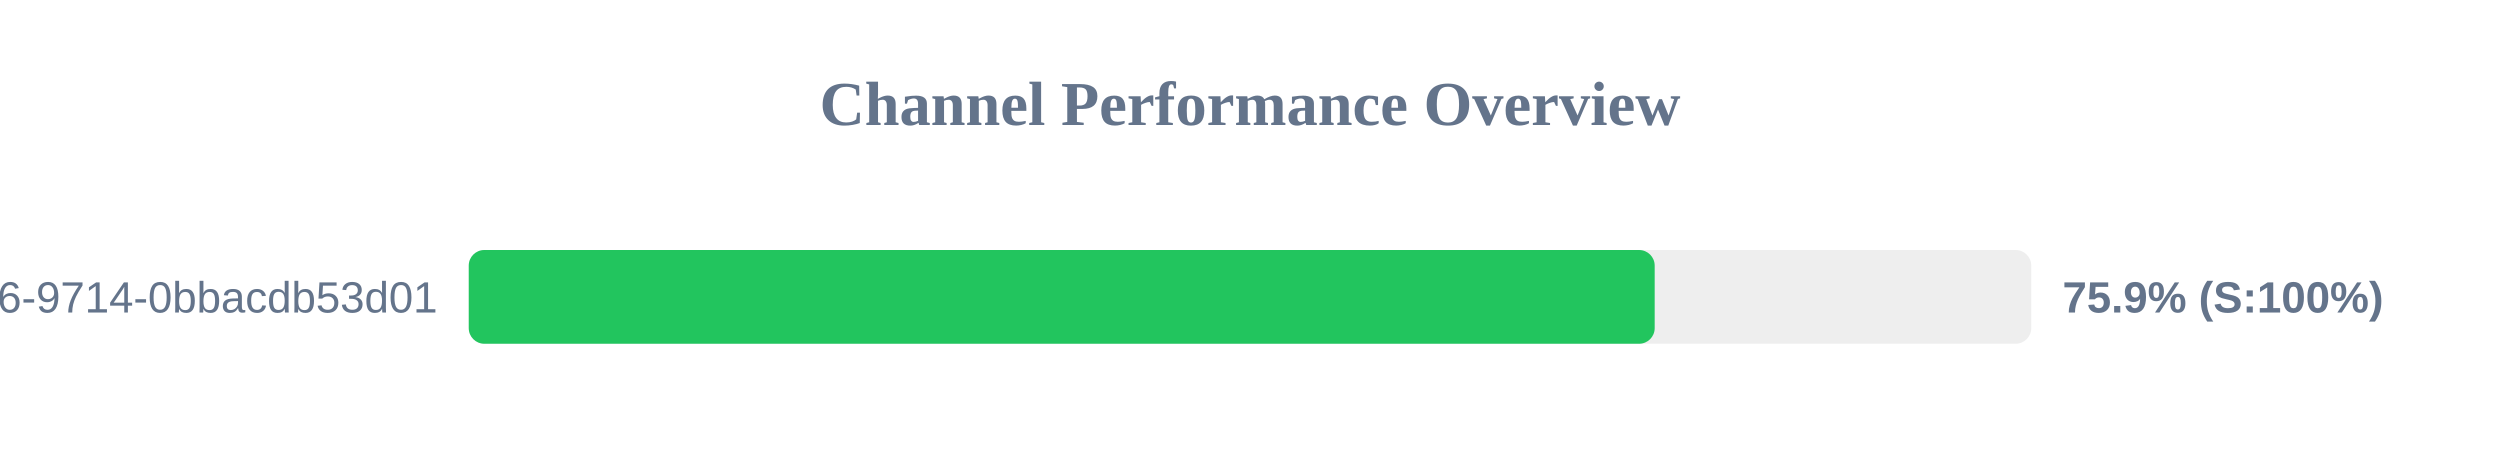
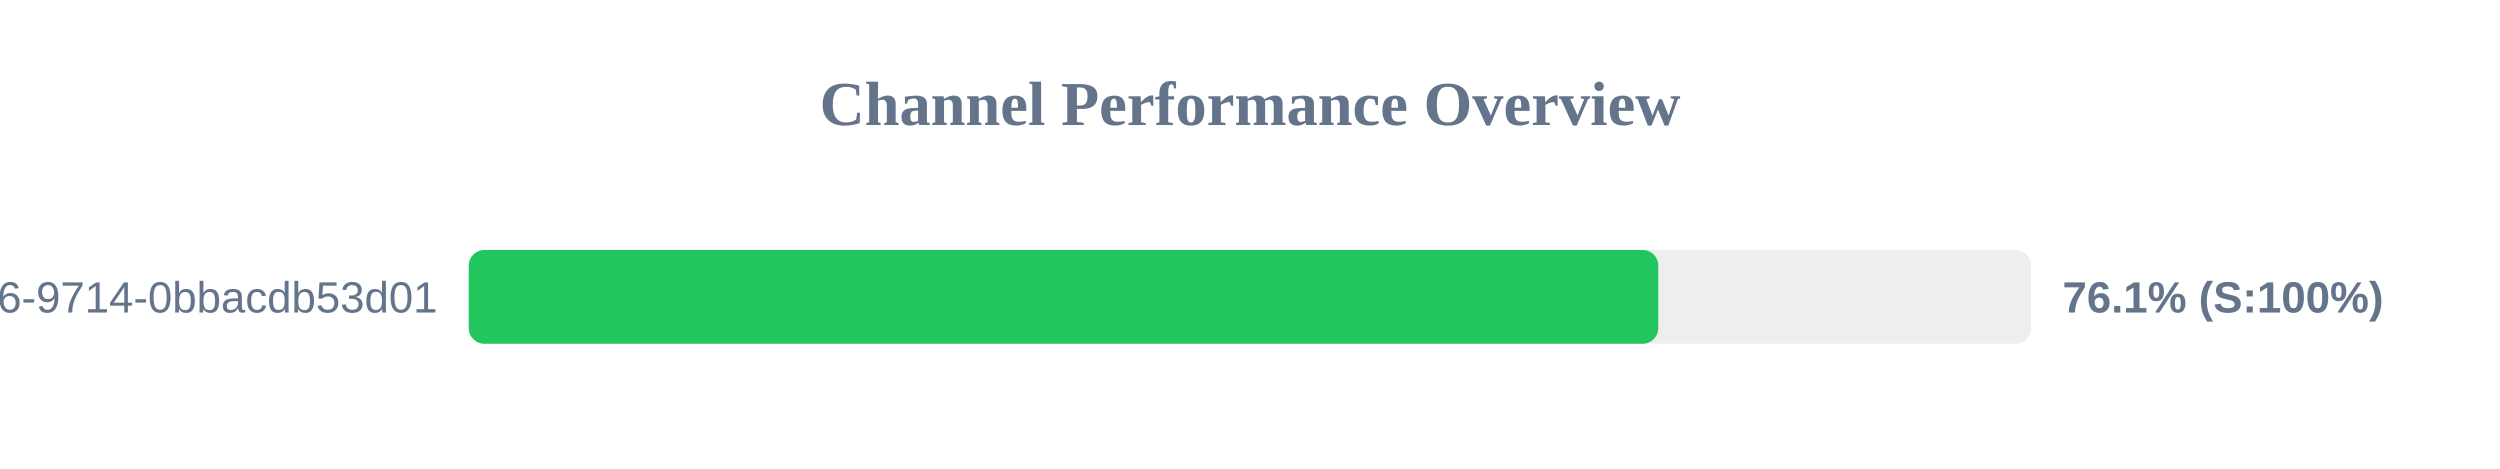
<svg xmlns="http://www.w3.org/2000/svg" width="800" height="150" version="1.1">
  <style>
        .row { font: 14px Arial; fill: #64748b; }
        .score { font: bold 14px Arial; fill: #64748b; }
    </style>
  <text x="400" y="40" text-anchor="middle" font-size="20px" font-weight="bold" fill="#64748b">Channel Performance Overview</text>
  <rect x="150" y="80" width="500" height="30" fill="#eee" rx="5" />
-   <rect x="150" y="80" width="379.5" height="30" fill="#22c55e" rx="5" />
+   <rect x="150" y="80" width="380.65" height="30" fill="#22c55e" rx="5" />
  <text x="140" y="100" text-anchor="end" class="row">?uuid=23125f6e-ec56-4c26-9714-0bbacdb53d01</text>
-   <text x="660" y="100" text-anchor="start" class="score">75.9% (S:100%)</text>
+   <text x="660" y="100" text-anchor="start" class="score">76.1% (S:100%)</text>
</svg>
